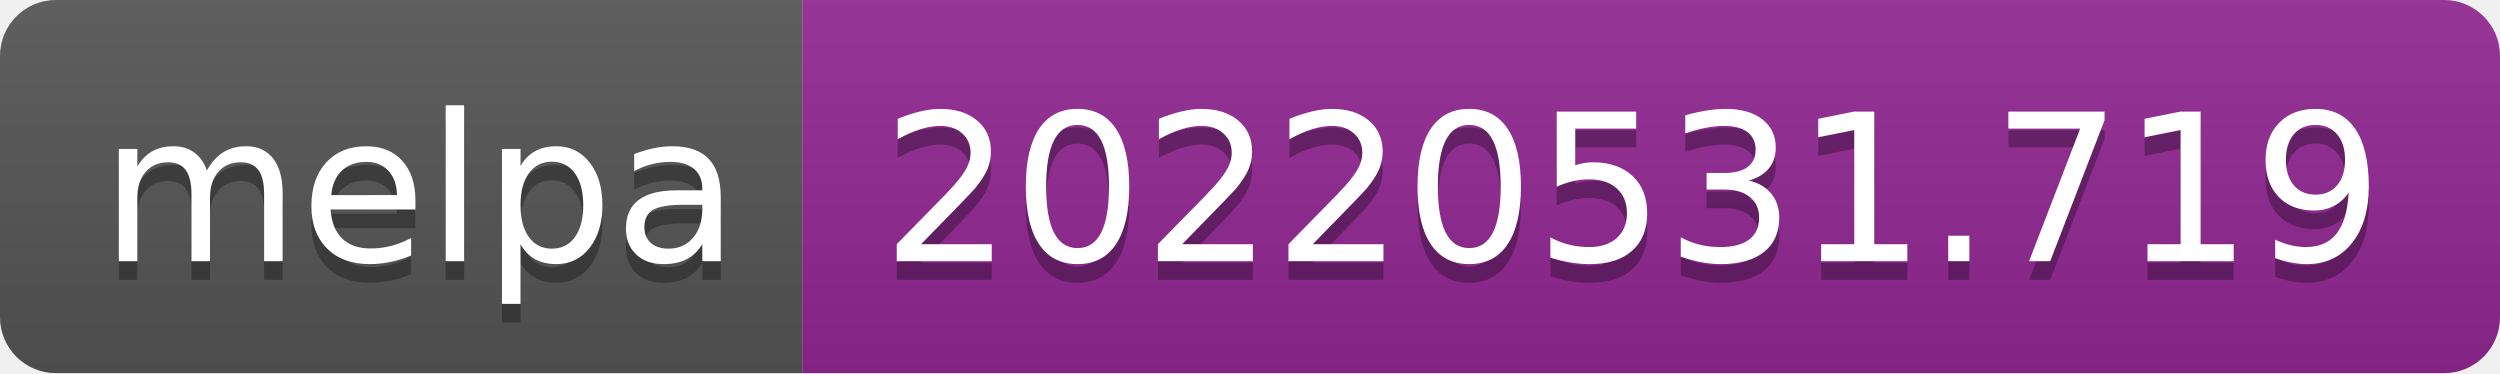
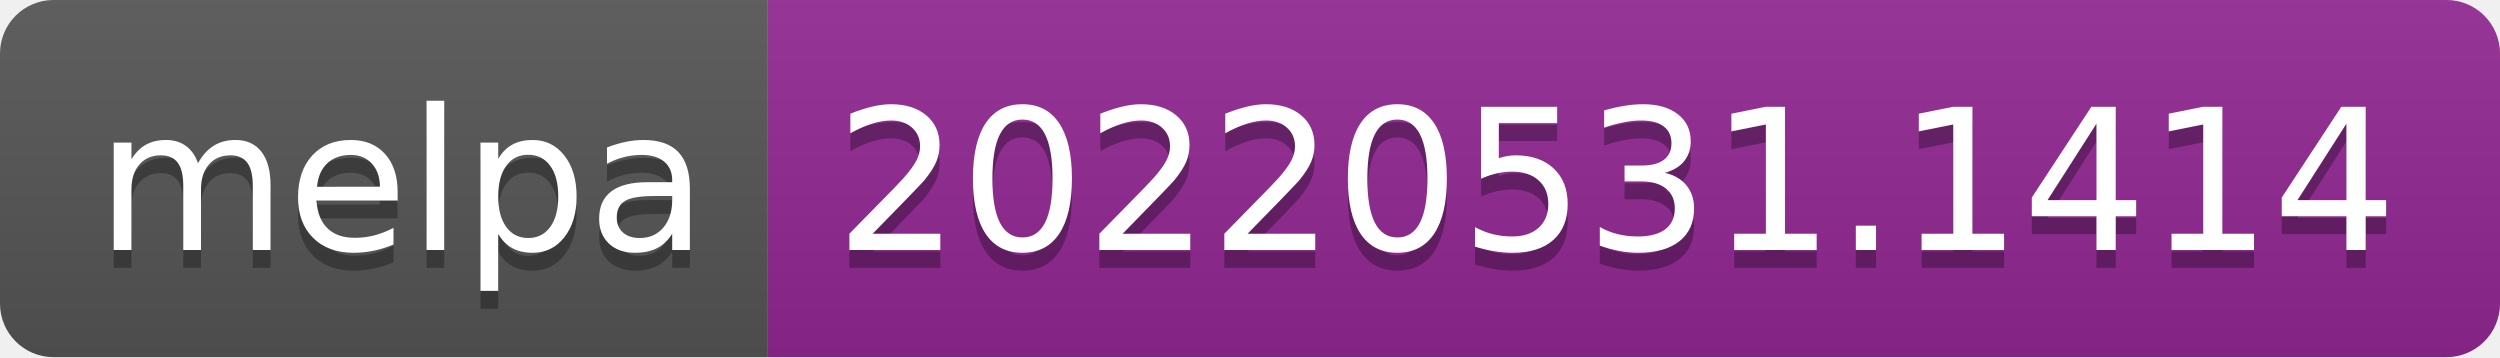
- <svg xmlns="http://www.w3.org/2000/svg" width="134" height="20" role="img" aria-label="melpa: 20220531.719">
+ <svg xmlns="http://www.w3.org/2000/svg" width="140" height="20" role="img" aria-label="melpa: 20220531.1414">
  <linearGradient id="s" x2="0" y2="100%">
    <stop offset="0" stop-color="#bbb" stop-opacity=".1" />
    <stop offset="1" stop-opacity=".1" />
  </linearGradient>
  <clipPath id="r">
-     <rect width="134" height="20" rx="3" fill="#fff" />
+     <rect width="140" height="20" rx="3" fill="#fff" />
  </clipPath>
  <g clip-path="url(#r)">
    <rect width="43" height="20" fill="#555" />
-     <rect x="43" width="91" height="20" fill="#922793" />
-     <rect width="134" height="20" fill="url(#s)" />
+     <rect x="43" width="97" height="20" fill="#922793" />
+     <rect width="140" height="20" fill="url(#s)" />
  </g>
  <g fill="#fff" text-anchor="middle" font-family="Verdana,Geneva,DejaVu Sans,sans-serif" text-rendering="geometricPrecision" font-size="110">
    <text aria-hidden="true" x="225" y="150" fill="#010101" fill-opacity=".3" transform="scale(.1)" textLength="330">melpa</text>
    <text x="225" y="140" transform="scale(.1)" fill="#fff" textLength="330">melpa</text>
-     <text aria-hidden="true" x="875" y="150" fill="#010101" fill-opacity=".3" transform="scale(.1)" textLength="810">20220531.719</text>
-     <text x="875" y="140" transform="scale(.1)" fill="#fff" textLength="810">20220531.719</text>
+     <text aria-hidden="true" x="905" y="150" fill="#010101" fill-opacity=".3" transform="scale(.1)" textLength="870">20220531.1414</text>
+     <text x="905" y="140" transform="scale(.1)" fill="#fff" textLength="870">20220531.1414</text>
  </g>
</svg>
